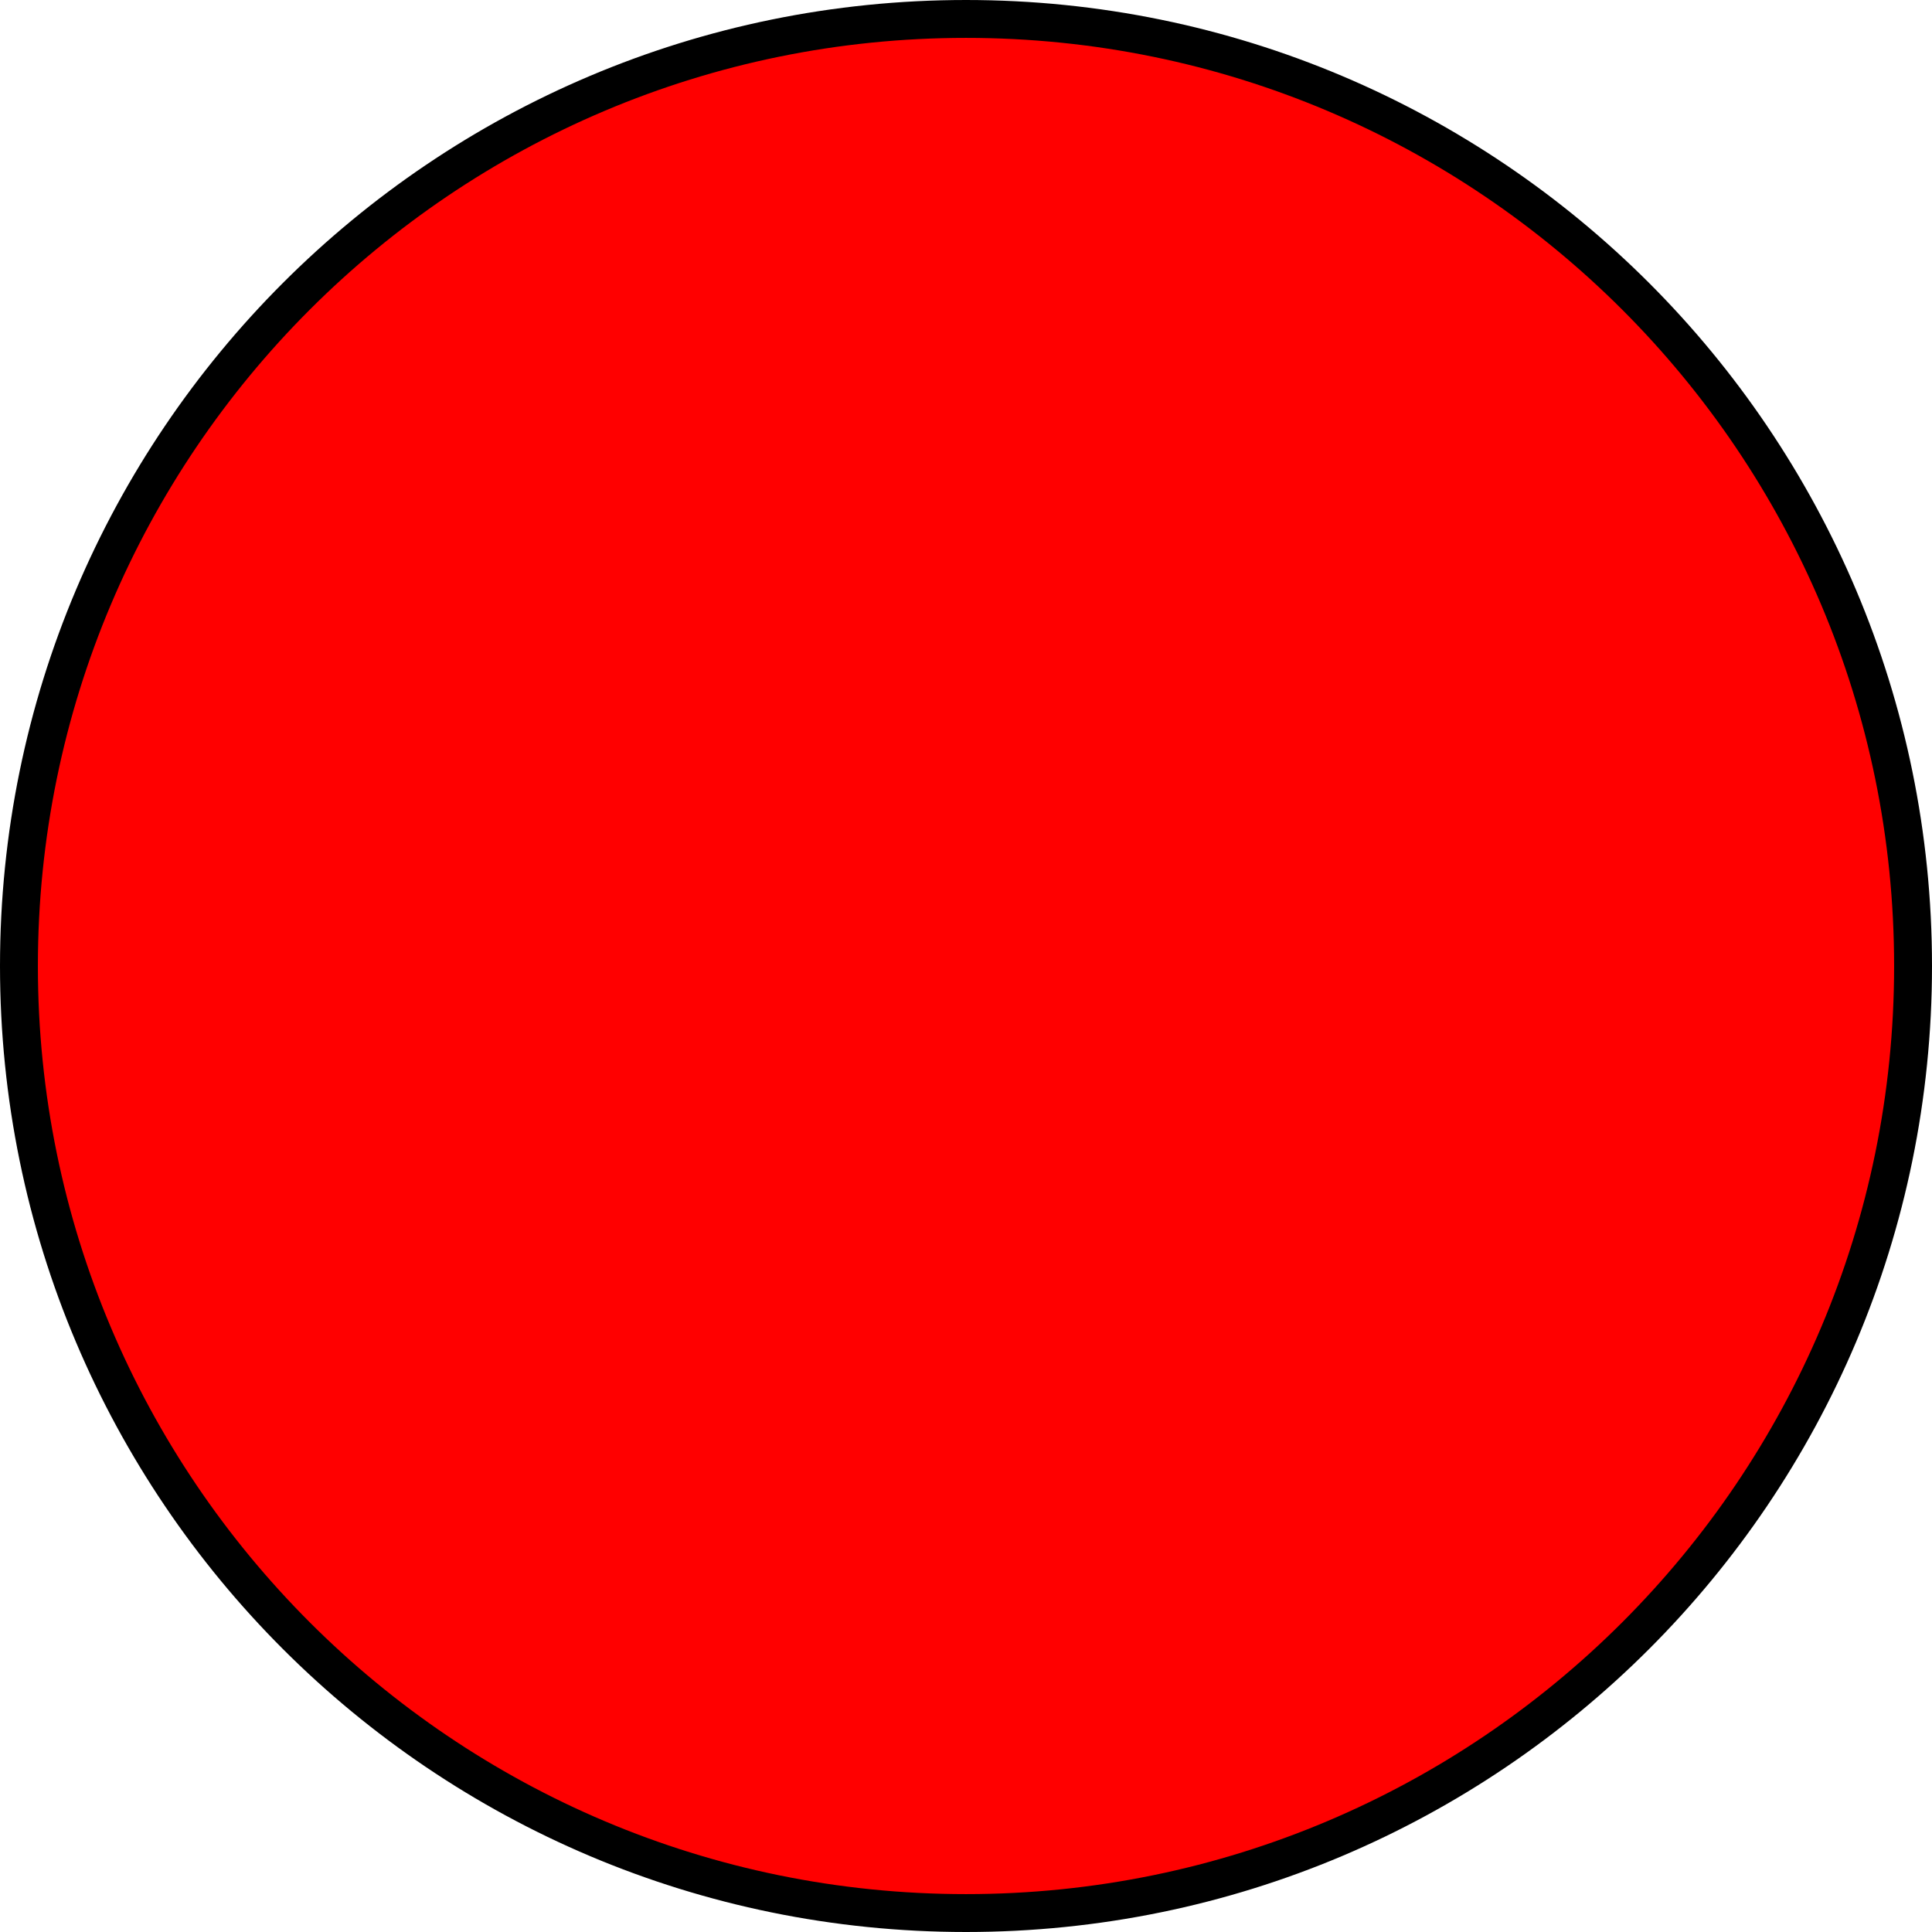
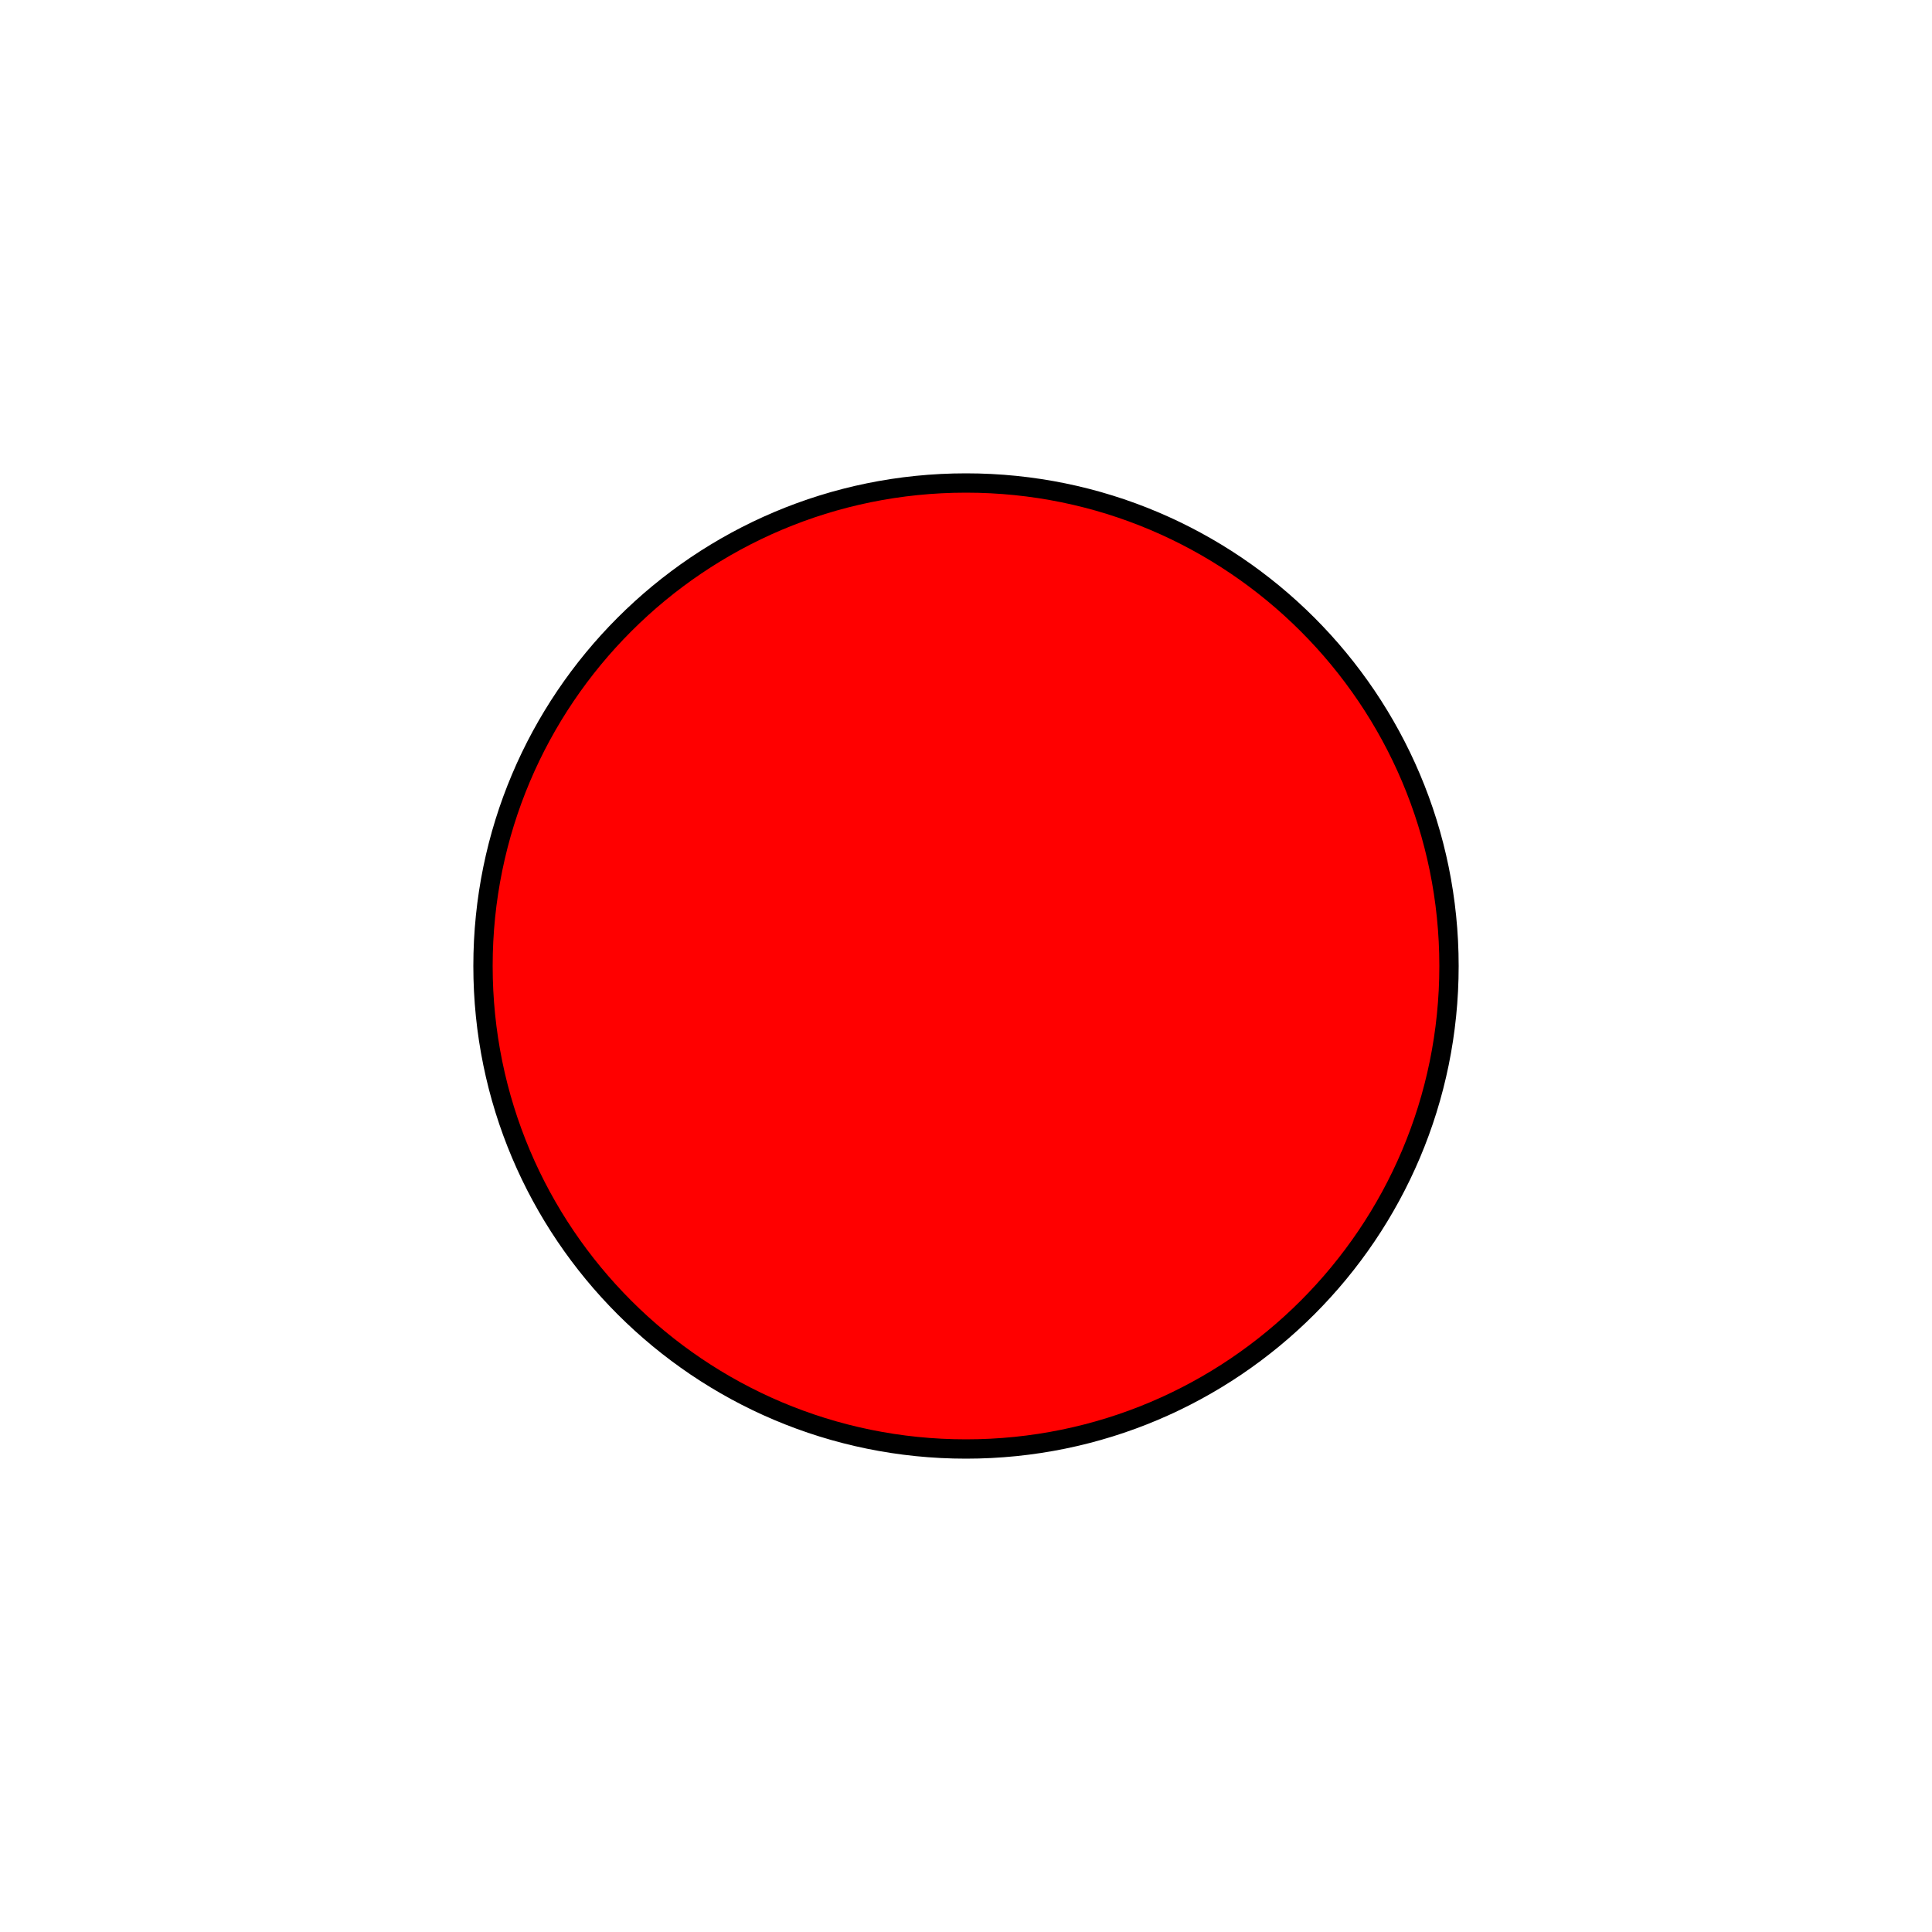
- <svg xmlns="http://www.w3.org/2000/svg" version="1.1">
+ <svg xmlns="http://www.w3.org/2000/svg" version="1.1" viewBox="0 0 200 200">
  <circle cx="50%" cy="50%" r="50" stroke="black" stroke-width="2" fill="red" />
</svg>
